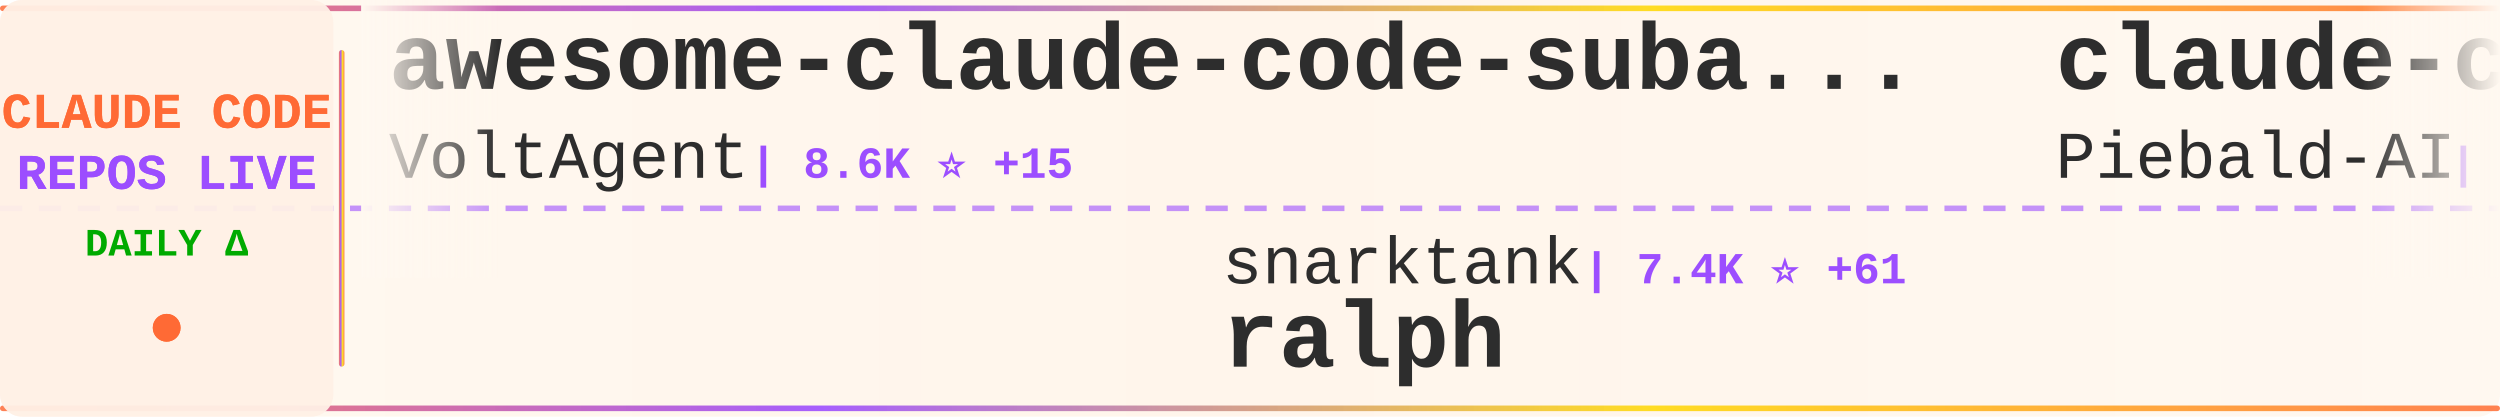
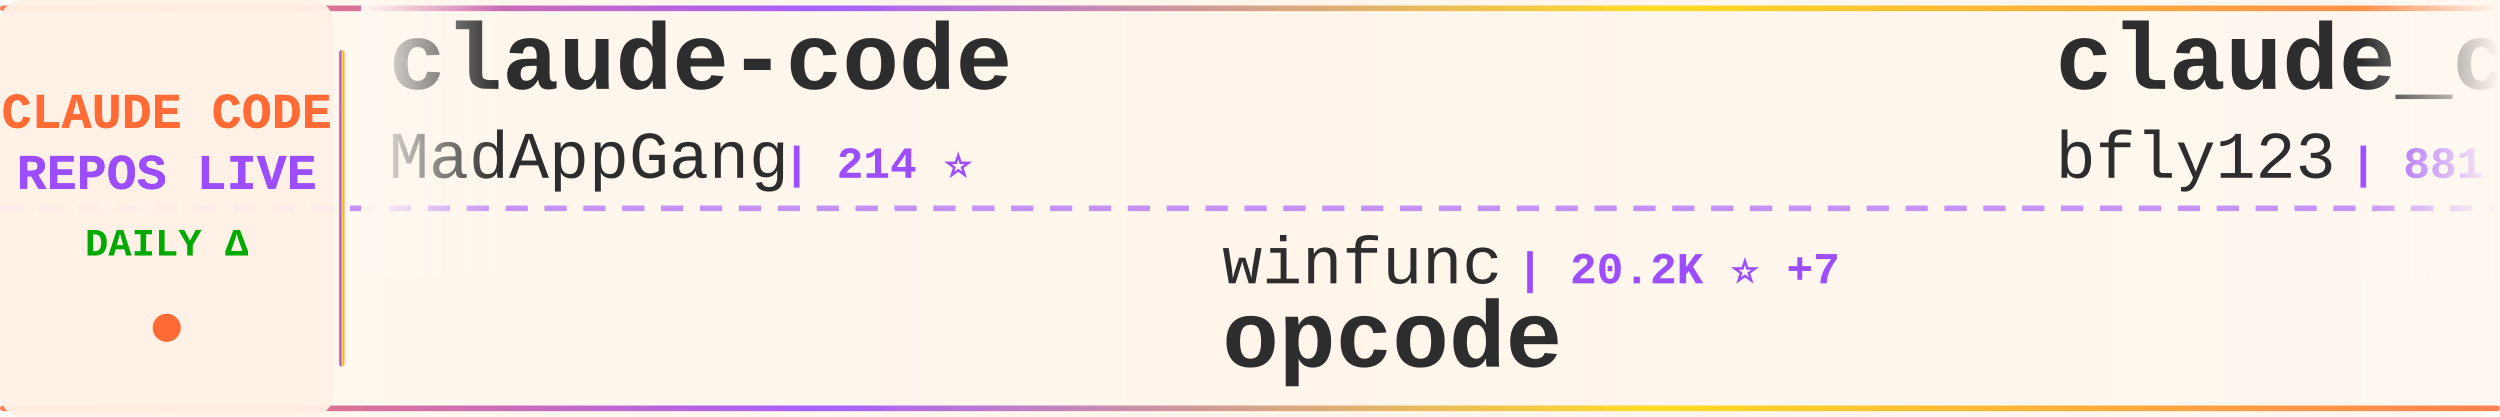
<svg xmlns="http://www.w3.org/2000/svg" width="900" height="150">
  <defs>
    <linearGradient id="tickerBg" x1="0%" y1="0%" x2="100%" y2="0%">
      <stop offset="0%" style="stop-color:#fff8f0;stop-opacity:0.98" />
      <stop offset="50%" style="stop-color:#fff5eb;stop-opacity:1" />
      <stop offset="100%" style="stop-color:#fff8f0;stop-opacity:0.98" />
    </linearGradient>
    <linearGradient id="borderGrad" x1="0%" y1="0%" x2="100%" y2="0%">
      <stop offset="0%" style="stop-color:#FF6B35;stop-opacity:0.85">
        <animate attributeName="stop-opacity" values="0.85;1;0.85" dur="2s" repeatCount="indefinite" />
      </stop>
      <stop offset="33%" style="stop-color:#9C4EFF;stop-opacity:0.9">
        <animate attributeName="stop-opacity" values="0.9;1;0.9" dur="2.2s" repeatCount="indefinite" />
      </stop>
      <stop offset="66%" style="stop-color:#FFD700;stop-opacity:0.85">
        <animate attributeName="stop-opacity" values="0.85;1;0.85" dur="1.8s" repeatCount="indefinite" />
      </stop>
      <stop offset="100%" style="stop-color:#FF6B35;stop-opacity:0.85">
        <animate attributeName="stop-opacity" values="0.85;1;0.85" dur="2s" repeatCount="indefinite" />
      </stop>
    </linearGradient>
    <filter id="textGlow">
      <feGaussianBlur stdDeviation="0.15" result="coloredBlur" />
      <feMerge>
        <feMergeNode in="coloredBlur" />
        <feMergeNode in="SourceGraphic" />
      </feMerge>
    </filter>
    <filter id="metricGlow">
      <feGaussianBlur stdDeviation="0.2" result="coloredBlur" />
      <feMerge>
        <feMergeNode in="coloredBlur" />
        <feMergeNode in="SourceGraphic" />
      </feMerge>
    </filter>
    <linearGradient id="leftFade" x1="0%" y1="0%" x2="100%" y2="0%">
      <stop offset="0%" style="stop-color:#fff8f0;stop-opacity:1" />
      <stop offset="100%" style="stop-color:#fff8f0;stop-opacity:0" />
    </linearGradient>
    <linearGradient id="rightFade" x1="0%" y1="0%" x2="100%" y2="0%">
      <stop offset="0%" style="stop-color:#fff8f0;stop-opacity:0" />
      <stop offset="100%" style="stop-color:#fff8f0;stop-opacity:1" />
    </linearGradient>
  </defs>
  <rect width="900" height="150" fill="url(#tickerBg)" rx="8" />
  <rect x="0" y="2" width="900" height="2" fill="url(#borderGrad)" rx="1" />
  <rect x="0" y="146" width="900" height="2" fill="url(#borderGrad)" rx="1" />
  <line x1="0" y1="75" x2="900" y2="75" stroke="#9C4EFF" stroke-width="2" stroke-dasharray="8 6" opacity="0.6" />
  <rect x="0" y="0" width="120" height="150" fill="#fff0e6" opacity="0.95" rx="8" />
  <text x="60" y="46" font-family="'Courier New', monospace" font-size="18" font-weight="bold" fill="#FF6B35" text-anchor="middle" filter="url(#textGlow)">
    CLAUDE CODE
  </text>
  <text x="60" y="68" font-family="'Courier New', monospace" font-size="18" font-weight="bold" fill="#9C4EFF" text-anchor="middle" filter="url(#textGlow)">
    REPOS LIVE
  </text>
  <text x="60" y="92" font-family="'Courier New', monospace" font-size="14" font-weight="bold" fill="#00aa00" text-anchor="middle">
    DAILY Δ
  </text>
  <circle cx="60" cy="118" r="5" fill="#FF6B35" filter="url(#metricGlow)">
    <animate attributeName="r" values="4;6;4" dur="1.5s" repeatCount="indefinite" />
    <animate attributeName="opacity" values="0.6;1;0.6" dur="1.5s" repeatCount="indefinite" />
  </circle>
  <rect x="122" y="18" width="2" height="114" fill="url(#borderGrad)" rx="1" />
  <clipPath id="tickerClip">
    <rect x="130" y="0" width="770" height="150" />
  </clipPath>
  <g clip-path="url(#tickerClip)">
    <g id="tickerItems">
      <animateTransform attributeName="transform" attributeType="XML" type="translate" from="0 0" to="-3000 0" dur="54s" repeatCount="indefinite" />
      <g transform="translate(0, 0)">
-         <text x="140" y="32" font-family="'Courier New', monospace" font-size="34" font-weight="bold" fill="#2d2d2d">awesome-claude-code-suba...</text>
-         <text x="140" y="64" font-family="'Courier New', monospace" font-size="24" font-weight="normal" fill="#2d2d2d" opacity="1.0">VoltAgent</text>
-         <text x="270" y="64" font-family="'Courier New', monospace" font-size="16" font-weight="bold" fill="#9C4EFF"> | 8.6K ⭐ +15</text>
+         <text x="140" y="32" font-family="'Courier New', monospace" font-size="34" font-weight="bold" fill="#2d2d2d">claude-code</text>
+         <text x="140" y="64" font-family="'Courier New', monospace" font-size="24" font-weight="normal" fill="#2d2d2d" opacity="1.0">MadAppGang</text>
+         <text x="282" y="64" font-family="'Courier New', monospace" font-size="16" font-weight="bold" fill="#9C4EFF"> | 214 ⭐</text>
      </g>
      <g transform="translate(300, 0)">
-         <text x="140" y="102" font-family="'Courier New', monospace" font-size="24" font-weight="normal" fill="#2d2d2d" opacity="1.0">snarktank</text>
-         <text x="270" y="102" font-family="'Courier New', monospace" font-size="16" font-weight="bold" fill="#9C4EFF"> | 7.4K ⭐ +61</text>
-         <text x="140" y="132" font-family="'Courier New', monospace" font-size="34" font-weight="bold" fill="#2d2d2d">ralph</text>
+         <text x="140" y="102" font-family="'Courier New', monospace" font-size="24" font-weight="normal" fill="#2d2d2d" opacity="1.0">winfunc</text>
+         <text x="246" y="102" font-family="'Courier New', monospace" font-size="16" font-weight="bold" fill="#9C4EFF"> | 20.2K ⭐ +7</text>
+         <text x="140" y="132" font-family="'Courier New', monospace" font-size="34" font-weight="bold" fill="#2d2d2d">opcode</text>
      </g>
      <g transform="translate(600, 0)">
+         <text x="140" y="32" font-family="'Courier New', monospace" font-size="34" font-weight="bold" fill="#2d2d2d">claude_code_bridge</text>
+         <text x="140" y="64" font-family="'Courier New', monospace" font-size="24" font-weight="normal" fill="#2d2d2d" opacity="1.0">bfly123</text>
+         <text x="246" y="64" font-family="'Courier New', monospace" font-size="16" font-weight="bold" fill="#9C4EFF"> | 881 ⭐ +3</text>
+       </g>
+       <g transform="translate(900, 0)">
+         <text x="140" y="102" font-family="'Courier New', monospace" font-size="24" font-weight="normal" fill="#2d2d2d" opacity="1.0">daaain</text>
+         <text x="234" y="102" font-family="'Courier New', monospace" font-size="16" font-weight="bold" fill="#9C4EFF"> | 653 ⭐</text>
+         <text x="140" y="132" font-family="'Courier New', monospace" font-size="34" font-weight="bold" fill="#2d2d2d">claude-code-log</text>
+       </g>
+       <g transform="translate(1200, 0)">
+         <text x="140" y="32" font-family="'Courier New', monospace" font-size="34" font-weight="bold" fill="#2d2d2d">claude-plugins-official</text>
+         <text x="140" y="64" font-family="'Courier New', monospace" font-size="24" font-weight="normal" fill="#2d2d2d" opacity="1.0">anthropics</text>
+         <text x="282" y="64" font-family="'Courier New', monospace" font-size="16" font-weight="bold" fill="#9C4EFF"> | 4.8K ⭐ +19</text>
+       </g>
+       <g transform="translate(1500, 0)">
+         <text x="140" y="102" font-family="'Courier New', monospace" font-size="24" font-weight="normal" fill="#2d2d2d" opacity="1.0">frankbria</text>
+         <text x="270" y="102" font-family="'Courier New', monospace" font-size="16" font-weight="bold" fill="#9C4EFF"> | 5.5K ⭐ +41</text>
+         <text x="140" y="132" font-family="'Courier New', monospace" font-size="34" font-weight="bold" fill="#2d2d2d">ralph-claude-code</text>
+       </g>
+       <g transform="translate(1800, 0)">
        <text x="140" y="32" font-family="'Courier New', monospace" font-size="34" font-weight="bold" fill="#2d2d2d">claude-code-system-promp...</text>
        <text x="140" y="64" font-family="'Courier New', monospace" font-size="24" font-weight="normal" fill="#2d2d2d" opacity="1.0">Piebald-AI</text>
-         <text x="282" y="64" font-family="'Courier New', monospace" font-size="16" font-weight="bold" fill="#9C4EFF"> | 3.4K ⭐ +26</text>
-       </g>
-       <g transform="translate(900, 0)">
-         <text x="140" y="102" font-family="'Courier New', monospace" font-size="24" font-weight="normal" fill="#2d2d2d" opacity="1.0">code-yeongyu</text>
-         <text x="306" y="102" font-family="'Courier New', monospace" font-size="16" font-weight="bold" fill="#9C4EFF"> | 23.0K ⭐ +140</text>
-         <text x="140" y="132" font-family="'Courier New', monospace" font-size="34" font-weight="bold" fill="#2d2d2d">oh-my-opencode</text>
-       </g>
-       <g transform="translate(1200, 0)">
-         <text x="140" y="32" font-family="'Courier New', monospace" font-size="34" font-weight="bold" fill="#2d2d2d">claude-code-mastering</text>
-         <text x="140" y="64" font-family="'Courier New', monospace" font-size="24" font-weight="normal" fill="#2d2d2d" opacity="1.0">revfactory</text>
-         <text x="282" y="64" font-family="'Courier New', monospace" font-size="16" font-weight="bold" fill="#9C4EFF"> | 743 ⭐</text>
-       </g>
-       <g transform="translate(1500, 0)">
-         <text x="140" y="102" font-family="'Courier New', monospace" font-size="24" font-weight="normal" fill="#2d2d2d" opacity="1.0">kepano</text>
-         <text x="234" y="102" font-family="'Courier New', monospace" font-size="16" font-weight="bold" fill="#9C4EFF"> | 8.0K ⭐ +26</text>
-         <text x="140" y="132" font-family="'Courier New', monospace" font-size="34" font-weight="bold" fill="#2d2d2d">obsidian-skills</text>
-       </g>
-       <g transform="translate(1800, 0)">
-         <text x="140" y="32" font-family="'Courier New', monospace" font-size="34" font-weight="bold" fill="#2d2d2d">claude-code-tresor</text>
-         <text x="140" y="64" font-family="'Courier New', monospace" font-size="24" font-weight="normal" fill="#2d2d2d" opacity="1.0">alirezarezvani</text>
-         <text x="330" y="64" font-family="'Courier New', monospace" font-size="16" font-weight="bold" fill="#9C4EFF"> | 449 ⭐</text>
+         <text x="282" y="64" font-family="'Courier New', monospace" font-size="16" font-weight="bold" fill="#9C4EFF"> | 3.4K ⭐ +15</text>
      </g>
      <g transform="translate(2100, 0)">
-         <text x="140" y="102" font-family="'Courier New', monospace" font-size="24" font-weight="normal" fill="#2d2d2d" opacity="1.0">fuergaosi233</text>
-         <text x="306" y="102" font-family="'Courier New', monospace" font-size="16" font-weight="bold" fill="#9C4EFF"> | 1.9K ⭐ +1</text>
-         <text x="140" y="132" font-family="'Courier New', monospace" font-size="34" font-weight="bold" fill="#2d2d2d">claude-code-proxy</text>
+         <text x="140" y="102" font-family="'Courier New', monospace" font-size="24" font-weight="normal" fill="#2d2d2d" opacity="1.0">anomalyco</text>
+         <text x="270" y="102" font-family="'Courier New', monospace" font-size="16" font-weight="bold" fill="#9C4EFF"> | 86.3K ⭐ +281</text>
+         <text x="140" y="132" font-family="'Courier New', monospace" font-size="34" font-weight="bold" fill="#2d2d2d">opencode</text>
      </g>
      <g transform="translate(2400, 0)">
-         <text x="140" y="32" font-family="'Courier New', monospace" font-size="34" font-weight="bold" fill="#2d2d2d">vibe-coding</text>
-         <text x="140" y="64" font-family="'Courier New', monospace" font-size="24" font-weight="normal" fill="#2d2d2d" opacity="1.0">EnzeD</text>
-         <text x="222" y="64" font-family="'Courier New', monospace" font-size="16" font-weight="bold" fill="#9C4EFF"> | 3.8K ⭐ +3</text>
+         <text x="140" y="32" font-family="'Courier New', monospace" font-size="34" font-weight="bold" fill="#2d2d2d">claude-code-docs</text>
+         <text x="140" y="64" font-family="'Courier New', monospace" font-size="24" font-weight="normal" fill="#2d2d2d" opacity="1.0">ericbuess</text>
+         <text x="270" y="64" font-family="'Courier New', monospace" font-size="16" font-weight="bold" fill="#9C4EFF"> | 631 ⭐ +3</text>
      </g>
      <g transform="translate(2700, 0)">
-         <text x="140" y="102" font-family="'Courier New', monospace" font-size="24" font-weight="normal" fill="#2d2d2d" opacity="1.0">BloopAI</text>
-         <text x="246" y="102" font-family="'Courier New', monospace" font-size="16" font-weight="bold" fill="#9C4EFF"> | 18.7K ⭐ +34</text>
-         <text x="140" y="132" font-family="'Courier New', monospace" font-size="34" font-weight="bold" fill="#2d2d2d">vibe-kanban</text>
+         <text x="140" y="102" font-family="'Courier New', monospace" font-size="24" font-weight="normal" fill="#2d2d2d" opacity="1.0">siteboon</text>
+         <text x="258" y="102" font-family="'Courier New', monospace" font-size="16" font-weight="bold" fill="#9C4EFF"> | 5.7K ⭐ +6</text>
+         <text x="140" y="132" font-family="'Courier New', monospace" font-size="34" font-weight="bold" fill="#2d2d2d">claudecodeui</text>
      </g>
      <g transform="translate(3000, 0)">
-         <text x="140" y="32" font-family="'Courier New', monospace" font-size="34" font-weight="bold" fill="#2d2d2d">awesome-claude-code-suba...</text>
-         <text x="140" y="64" font-family="'Courier New', monospace" font-size="24" font-weight="normal" fill="#2d2d2d" opacity="1.0">VoltAgent</text>
-         <text x="270" y="64" font-family="'Courier New', monospace" font-size="16" font-weight="bold" fill="#9C4EFF"> | 8.6K ⭐ +15</text>
+         <text x="140" y="32" font-family="'Courier New', monospace" font-size="34" font-weight="bold" fill="#2d2d2d">claude-code</text>
+         <text x="140" y="64" font-family="'Courier New', monospace" font-size="24" font-weight="normal" fill="#2d2d2d" opacity="1.0">MadAppGang</text>
+         <text x="282" y="64" font-family="'Courier New', monospace" font-size="16" font-weight="bold" fill="#9C4EFF"> | 214 ⭐</text>
      </g>
      <g transform="translate(3300, 0)">
-         <text x="140" y="102" font-family="'Courier New', monospace" font-size="24" font-weight="normal" fill="#2d2d2d" opacity="1.0">snarktank</text>
-         <text x="270" y="102" font-family="'Courier New', monospace" font-size="16" font-weight="bold" fill="#9C4EFF"> | 7.4K ⭐ +61</text>
-         <text x="140" y="132" font-family="'Courier New', monospace" font-size="34" font-weight="bold" fill="#2d2d2d">ralph</text>
+         <text x="140" y="102" font-family="'Courier New', monospace" font-size="24" font-weight="normal" fill="#2d2d2d" opacity="1.0">winfunc</text>
+         <text x="246" y="102" font-family="'Courier New', monospace" font-size="16" font-weight="bold" fill="#9C4EFF"> | 20.2K ⭐ +7</text>
+         <text x="140" y="132" font-family="'Courier New', monospace" font-size="34" font-weight="bold" fill="#2d2d2d">opcode</text>
      </g>
      <g transform="translate(3600, 0)">
-         <text x="140" y="32" font-family="'Courier New', monospace" font-size="34" font-weight="bold" fill="#2d2d2d">claude-code-system-promp...</text>
-         <text x="140" y="64" font-family="'Courier New', monospace" font-size="24" font-weight="normal" fill="#2d2d2d" opacity="1.0">Piebald-AI</text>
-         <text x="282" y="64" font-family="'Courier New', monospace" font-size="16" font-weight="bold" fill="#9C4EFF"> | 3.4K ⭐ +26</text>
+         <text x="140" y="32" font-family="'Courier New', monospace" font-size="34" font-weight="bold" fill="#2d2d2d">claude_code_bridge</text>
+         <text x="140" y="64" font-family="'Courier New', monospace" font-size="24" font-weight="normal" fill="#2d2d2d" opacity="1.0">bfly123</text>
+         <text x="246" y="64" font-family="'Courier New', monospace" font-size="16" font-weight="bold" fill="#9C4EFF"> | 881 ⭐ +3</text>
      </g>
      <g transform="translate(3900, 0)">
-         <text x="140" y="102" font-family="'Courier New', monospace" font-size="24" font-weight="normal" fill="#2d2d2d" opacity="1.0">code-yeongyu</text>
-         <text x="306" y="102" font-family="'Courier New', monospace" font-size="16" font-weight="bold" fill="#9C4EFF"> | 23.0K ⭐ +140</text>
-         <text x="140" y="132" font-family="'Courier New', monospace" font-size="34" font-weight="bold" fill="#2d2d2d">oh-my-opencode</text>
+         <text x="140" y="102" font-family="'Courier New', monospace" font-size="24" font-weight="normal" fill="#2d2d2d" opacity="1.0">daaain</text>
+         <text x="234" y="102" font-family="'Courier New', monospace" font-size="16" font-weight="bold" fill="#9C4EFF"> | 653 ⭐</text>
+         <text x="140" y="132" font-family="'Courier New', monospace" font-size="34" font-weight="bold" fill="#2d2d2d">claude-code-log</text>
      </g>
    </g>
  </g>
  <rect x="130" y="0" width="50" height="100" fill="url(#leftFade)" />
  <rect x="850" y="0" width="50" height="100" fill="url(#rightFade)" />
</svg>
